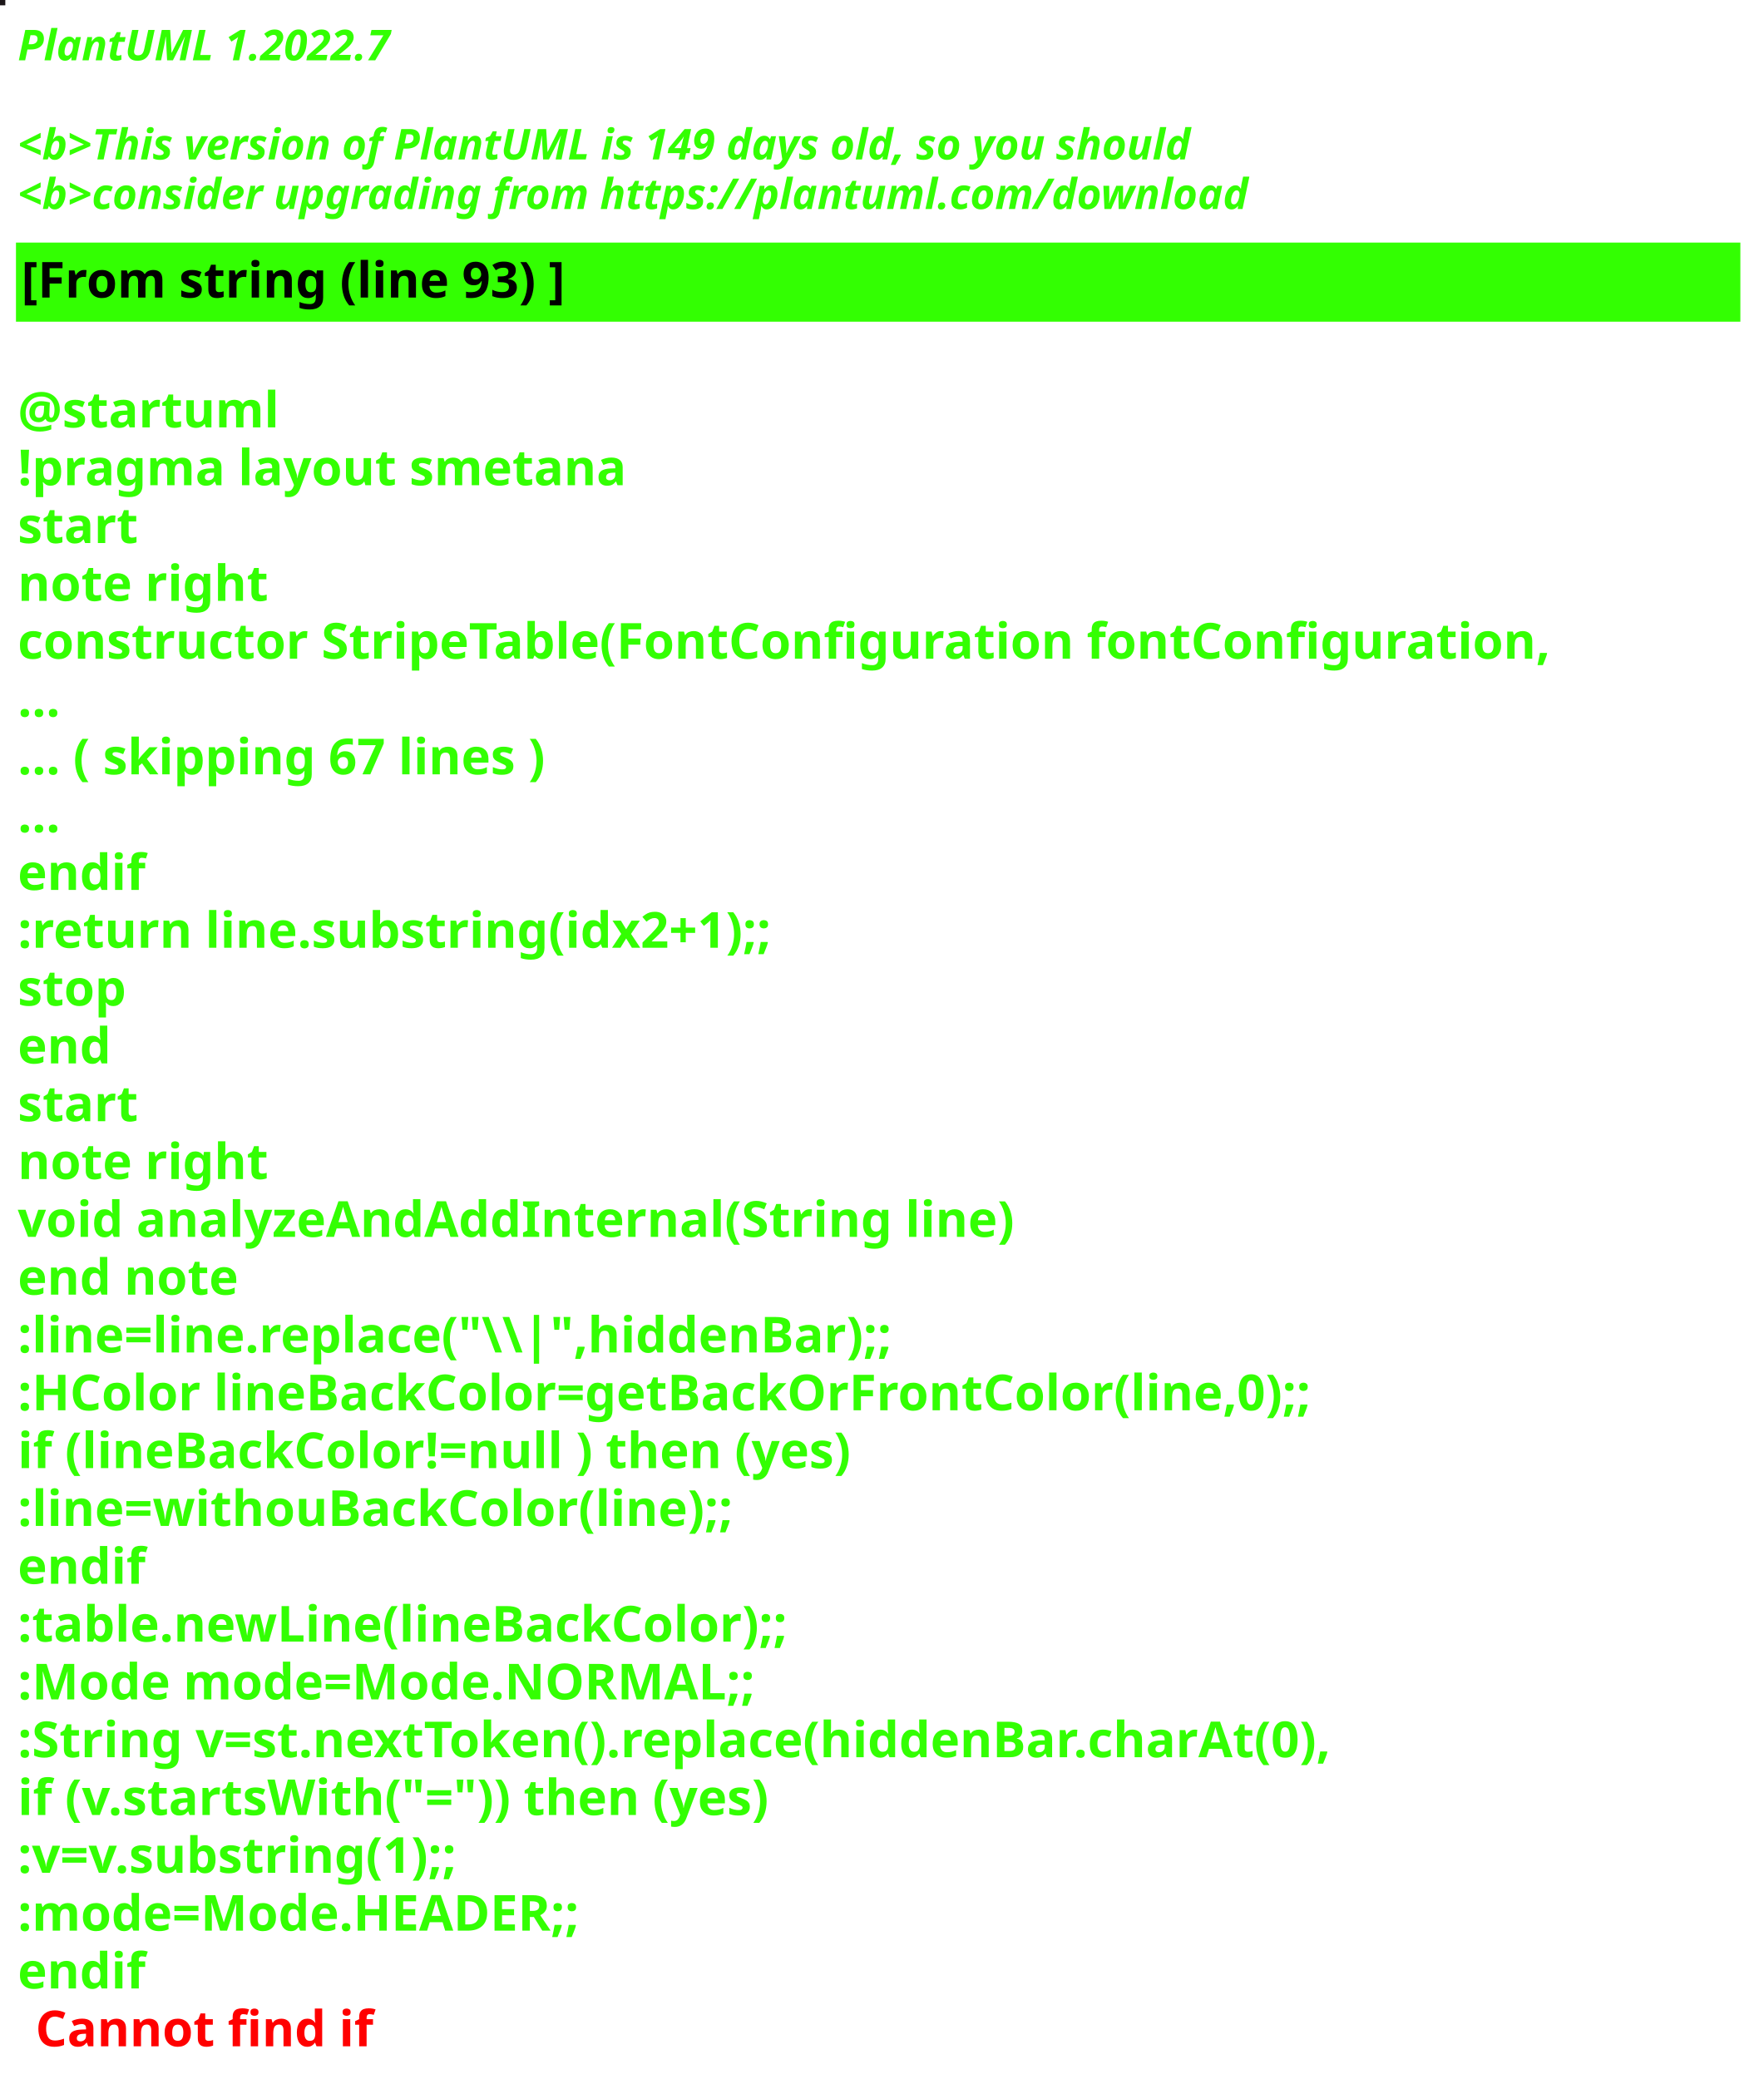
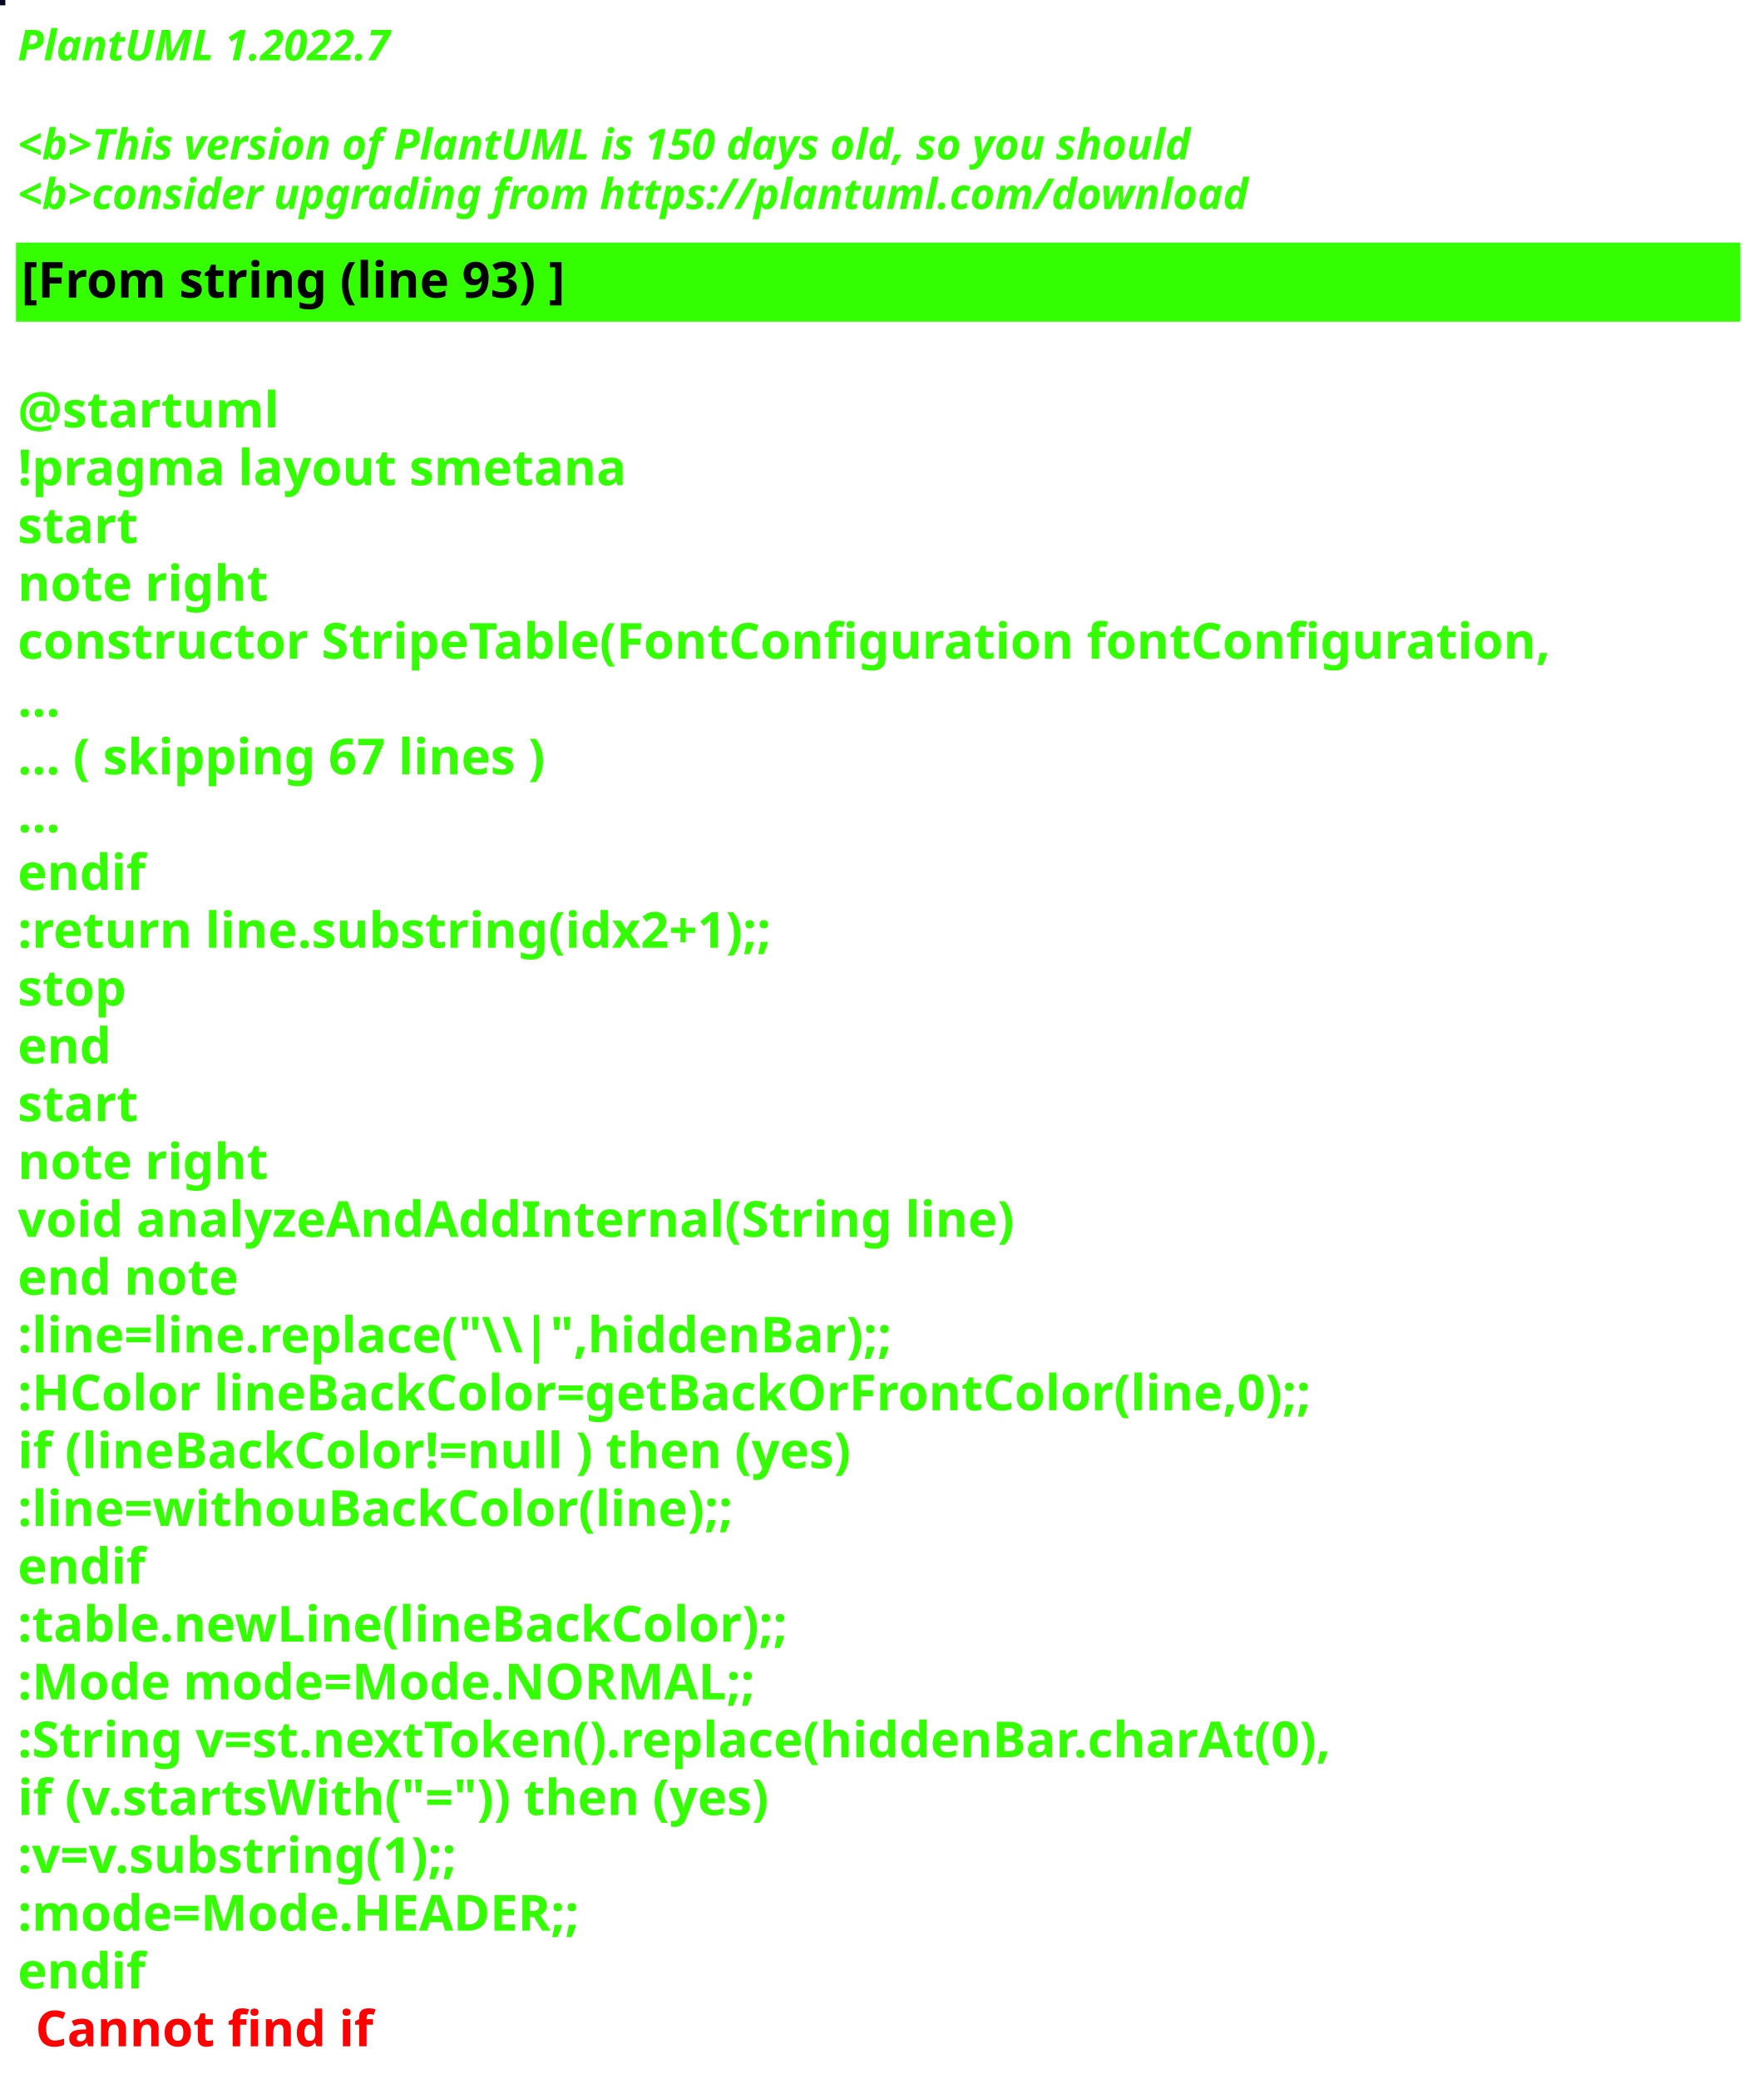
<svg xmlns="http://www.w3.org/2000/svg" contentStyleType="text/css" height="586px" preserveAspectRatio="none" style="width:497px;height:586px;background:#000000;" version="1.1" viewBox="0 0 497 586" width="497px" zoomAndPan="magnify">
  <defs />
  <g>
-     <rect fill="#1B1618" height="1" style="stroke:#1B1618;stroke-width:1.0;" width="1" x="0" y="0" />
+     <rect fill="#060522" height="1" style="stroke:#060522;stroke-width:1.0;" width="1" x="0" y="0" />
    <text fill="#33FF02" font-family="sans-serif" font-size="12" font-style="italic" font-weight="bold" lengthAdjust="spacing" textLength="127" x="5" y="17">PlantUML 1.2022.7</text>
    <text fill="#33FF02" font-family="sans-serif" font-size="12" font-style="italic" font-weight="bold" lengthAdjust="spacing" textLength="4" x="5" y="30.969"> </text>
-     <text fill="#33FF02" font-family="sans-serif" font-size="12" font-style="italic" font-weight="bold" lengthAdjust="spacing" textLength="399" x="5" y="44.938">&lt;b&gt;This version of PlantUML is 149 days old, so you should</text>
+     <text fill="#33FF02" font-family="sans-serif" font-size="12" font-style="italic" font-weight="bold" lengthAdjust="spacing" textLength="399" x="5" y="44.938">&lt;b&gt;This version of PlantUML is 150 days old, so you should</text>
    <text fill="#33FF02" font-family="sans-serif" font-size="12" font-style="italic" font-weight="bold" lengthAdjust="spacing" textLength="408" x="5" y="58.906">&lt;b&gt;consider upgrading from https://plantuml.com/download</text>
    <rect fill="#33FF02" height="21.297" style="stroke:#33FF02;stroke-width:1.0;" width="485" x="5" y="68.875" />
    <text fill="#000000" font-family="sans-serif" font-size="14" font-weight="bold" lengthAdjust="spacing" textLength="178" x="6" y="83.875">[From string (line 93) ]</text>
    <text fill="#33FF02" font-family="sans-serif" font-size="14" font-weight="bold" lengthAdjust="spacing" textLength="5" x="5" y="104.172"> </text>
    <text fill="#33FF02" font-family="sans-serif" font-size="14" font-weight="bold" lengthAdjust="spacing" textLength="79" x="5" y="120.469">@startuml</text>
    <text fill="#33FF02" font-family="sans-serif" font-size="14" font-weight="bold" lengthAdjust="spacing" textLength="190" x="5" y="136.766">!pragma layout smetana</text>
    <text fill="#33FF02" font-family="sans-serif" font-size="14" font-weight="bold" lengthAdjust="spacing" textLength="37" x="5" y="153.062">start</text>
    <text fill="#33FF02" font-family="sans-serif" font-size="14" font-weight="bold" lengthAdjust="spacing" textLength="78" x="5" y="169.359">note right</text>
    <text fill="#33FF02" font-family="sans-serif" font-size="14" font-weight="bold" lengthAdjust="spacing" textLength="485" x="5" y="185.656">constructor StripeTable(FontConfiguration fontConfiguration,</text>
    <text fill="#33FF02" font-family="sans-serif" font-size="14" font-weight="bold" lengthAdjust="spacing" textLength="15" x="5" y="201.953">...</text>
    <text fill="#33FF02" font-family="sans-serif" font-size="14" font-weight="bold" lengthAdjust="spacing" textLength="175" x="5" y="218.25">... ( skipping 67 lines )</text>
    <text fill="#33FF02" font-family="sans-serif" font-size="14" font-weight="bold" lengthAdjust="spacing" textLength="15" x="5" y="234.547">...</text>
    <text fill="#33FF02" font-family="sans-serif" font-size="14" font-weight="bold" lengthAdjust="spacing" textLength="40" x="5" y="250.844">endif</text>
    <text fill="#33FF02" font-family="sans-serif" font-size="14" font-weight="bold" lengthAdjust="spacing" textLength="248" x="5" y="267.141">:return line.substring(idx2+1);;</text>
    <text fill="#33FF02" font-family="sans-serif" font-size="14" font-weight="bold" lengthAdjust="spacing" textLength="35" x="5" y="283.438">stop</text>
    <text fill="#33FF02" font-family="sans-serif" font-size="14" font-weight="bold" lengthAdjust="spacing" textLength="30" x="5" y="299.734">end</text>
    <text fill="#33FF02" font-family="sans-serif" font-size="14" font-weight="bold" lengthAdjust="spacing" textLength="37" x="5" y="316.031">start</text>
    <text fill="#33FF02" font-family="sans-serif" font-size="14" font-weight="bold" lengthAdjust="spacing" textLength="78" x="5" y="332.328">note right</text>
    <text fill="#33FF02" font-family="sans-serif" font-size="14" font-weight="bold" lengthAdjust="spacing" textLength="312" x="5" y="348.625">void analyzeAndAddInternal(String line)</text>
    <text fill="#33FF02" font-family="sans-serif" font-size="14" font-weight="bold" lengthAdjust="spacing" textLength="71" x="5" y="364.922">end note</text>
    <text fill="#33FF02" font-family="sans-serif" font-size="14" font-weight="bold" lengthAdjust="spacing" textLength="276" x="5" y="381.219">:line=line.replace("\\|",hiddenBar);;</text>
    <text fill="#33FF02" font-family="sans-serif" font-size="14" font-weight="bold" lengthAdjust="spacing" textLength="416" x="5" y="397.516">:HColor lineBackColor=getBackOrFrontColor(line,0);;</text>
    <text fill="#33FF02" font-family="sans-serif" font-size="14" font-weight="bold" lengthAdjust="spacing" textLength="271" x="5" y="413.812">if (lineBackColor!=null ) then (yes)</text>
    <text fill="#33FF02" font-family="sans-serif" font-size="14" font-weight="bold" lengthAdjust="spacing" textLength="231" x="5" y="430.109">:line=withouBackColor(line);;</text>
    <text fill="#33FF02" font-family="sans-serif" font-size="14" font-weight="bold" lengthAdjust="spacing" textLength="40" x="5" y="446.406">endif</text>
    <text fill="#33FF02" font-family="sans-serif" font-size="14" font-weight="bold" lengthAdjust="spacing" textLength="248" x="5" y="462.703">:table.newLine(lineBackColor);;</text>
    <text fill="#33FF02" font-family="sans-serif" font-size="14" font-weight="bold" lengthAdjust="spacing" textLength="236" x="5" y="479">:Mode mode=Mode.NORMAL;;</text>
    <text fill="#33FF02" font-family="sans-serif" font-size="14" font-weight="bold" lengthAdjust="spacing" textLength="429" x="5" y="495.297">:String v=st.nextToken().replace(hiddenBar.charAt(0),</text>
    <text fill="#33FF02" font-family="sans-serif" font-size="14" font-weight="bold" lengthAdjust="spacing" textLength="246" x="5" y="511.594">if (v.startsWith("=")) then (yes)</text>
    <text fill="#33FF02" font-family="sans-serif" font-size="14" font-weight="bold" lengthAdjust="spacing" textLength="150" x="5" y="527.891">:v=v.substring(1);;</text>
    <text fill="#33FF02" font-family="sans-serif" font-size="14" font-weight="bold" lengthAdjust="spacing" textLength="183" x="5" y="544.188">:mode=Mode.HEADER;;</text>
    <text fill="#33FF02" font-family="sans-serif" font-size="14" font-weight="bold" lengthAdjust="spacing" text-decoration="wavy underline" textLength="40" x="5" y="560.484">endif</text>
    <text fill="#FF0000" font-family="sans-serif" font-size="14" font-weight="bold" lengthAdjust="spacing" textLength="106" x="10" y="576.781">Cannot find if</text>
  </g>
</svg>
